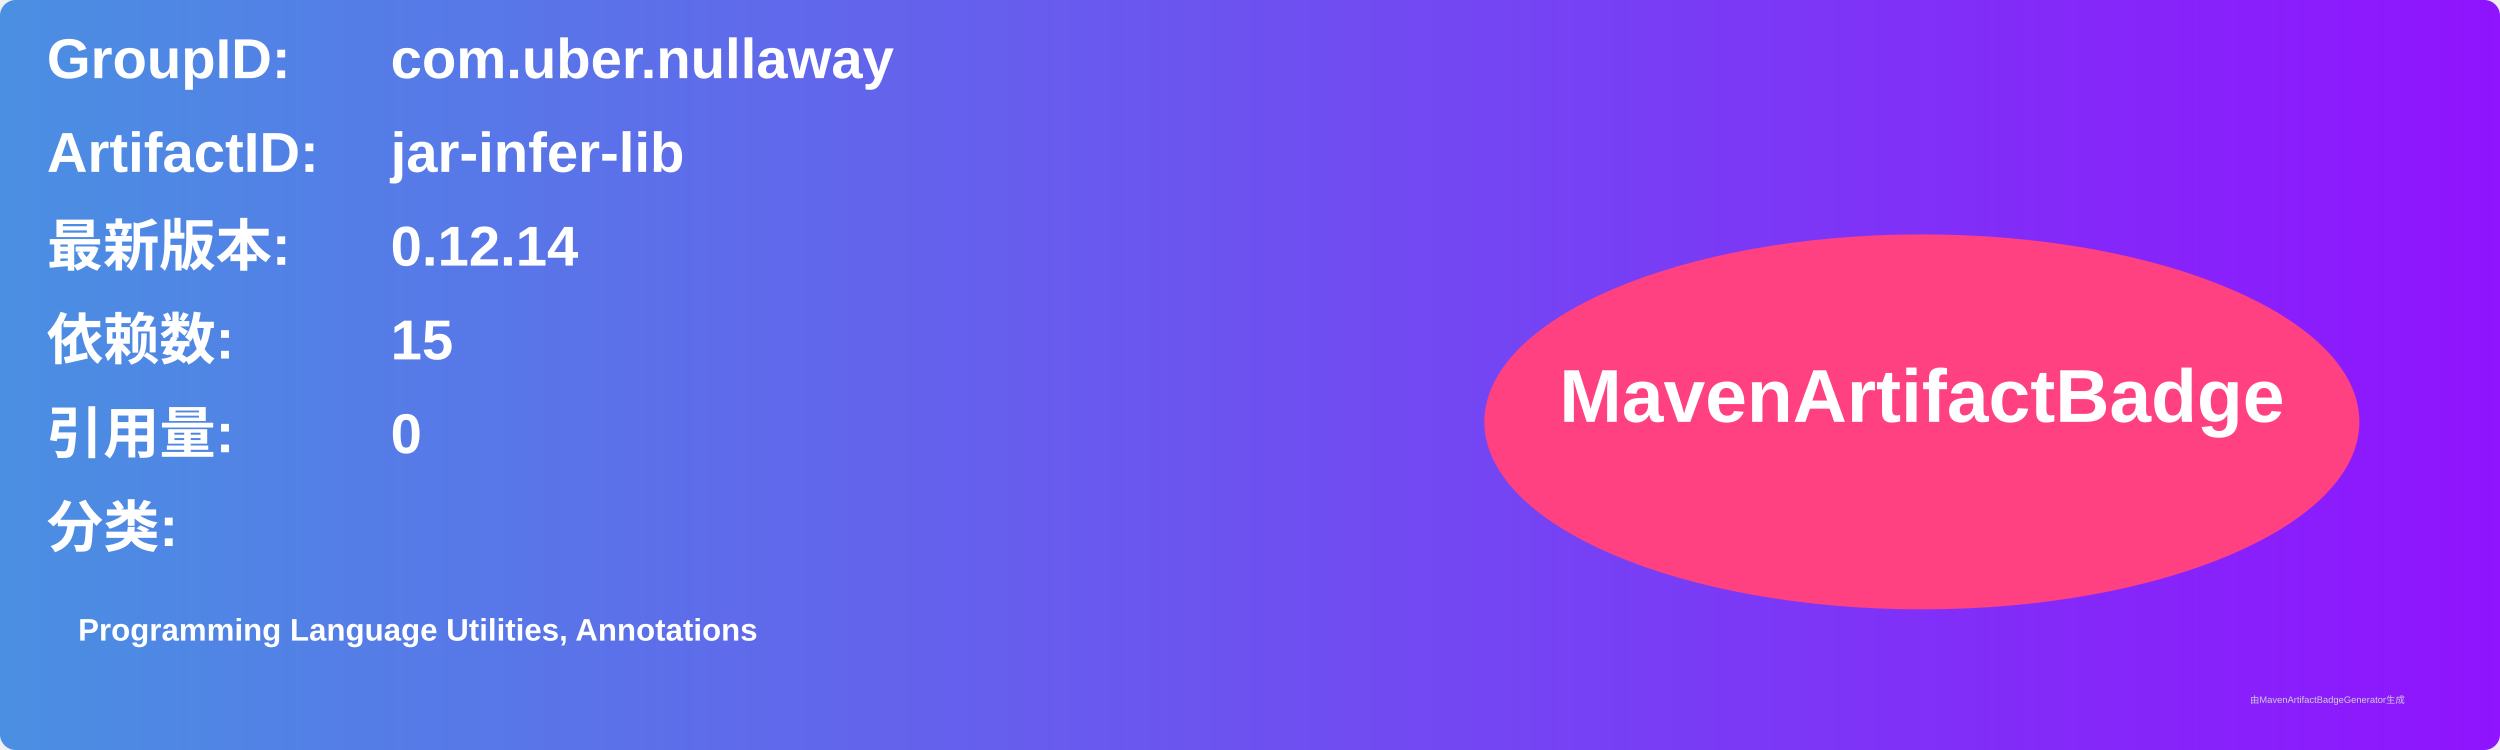
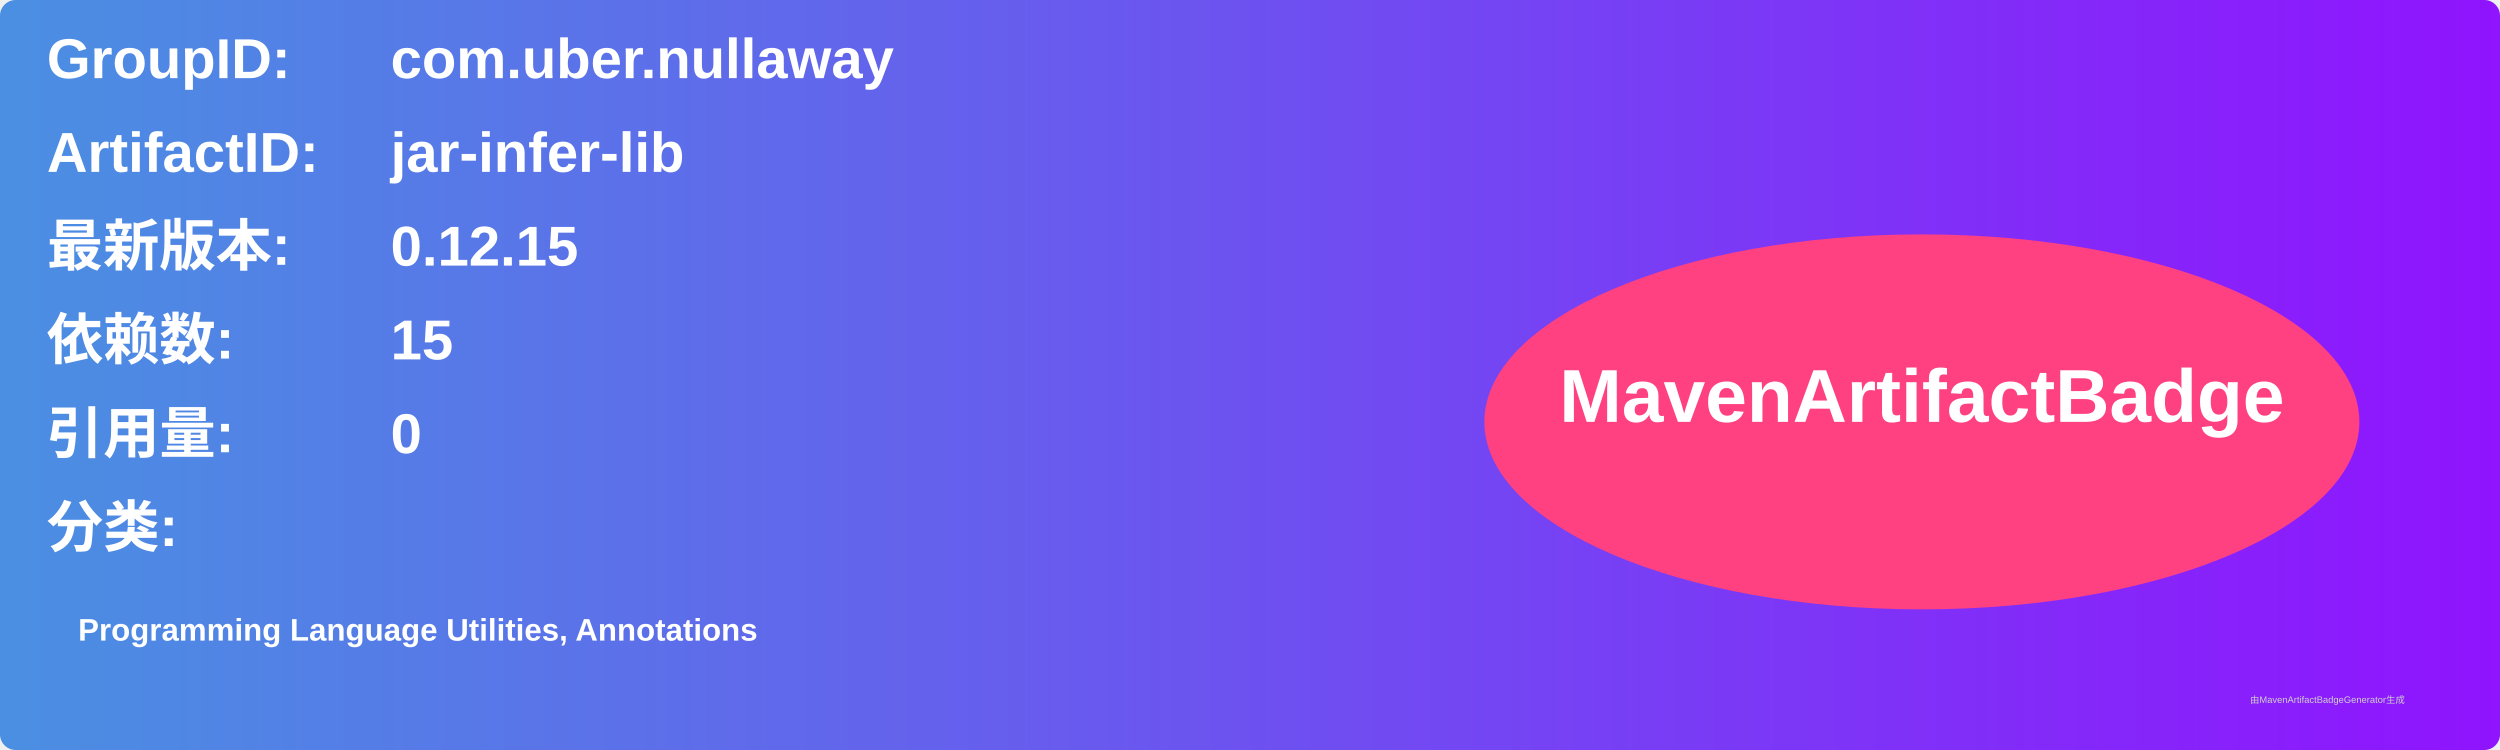
<svg xmlns="http://www.w3.org/2000/svg" width="800" height="240" viewBox="0 0 800 240">
  <linearGradient id="grad" x1="0%" y1="0%" x2="100%" y2="0%">
    <stop offset="0%" stop-color="#4a90e2" />
    <stop offset="100%" stop-color="#9013fe" />
  </linearGradient>
  <rect width="100%" height="100%" rx="5" ry="5" fill="url(#grad)" />
  <g transform="translate(15, 15)">
    <text x="0" y="10" font-family="Arial" font-size="18" fill="white" font-weight="bold" width="260">GroupID:</text>
    <text x="110" y="10" font-family="Arial" font-size="18" fill="white" font-weight="bold" width="460">com.uber.nullaway</text>
    <text x="0" y="40" font-family="Arial" font-size="18" fill="white" font-weight="bold" width="260">ArtifactID:</text>
    <text x="110" y="40" font-family="Arial" font-size="18" fill="white" font-weight="bold" width="460">jar-infer-lib</text>
    <text x="0" y="70" font-family="Arial" font-size="18" fill="white" font-weight="bold">最新版本:</text>
    <text x="110" y="70" font-family="Arial" font-size="18" fill="white" font-weight="bold">
-       <tspan font-weight="bold">0.12.14</tspan>
+       <tspan font-weight="bold">0.12.15</tspan>
    </text>
    <text x="0" y="100" font-family="Arial" font-size="18" fill="white" font-weight="bold">依赖数: </text>
    <text x="110" y="100" font-family="Arial" font-size="18" fill="white">
      <tspan font-weight="bold">15</tspan>
    </text>
    <text x="0" y="130" font-family="Arial" font-size="18" fill="white" font-weight="bold">引用量: </text>
    <text x="110" y="130" font-family="Arial" font-size="18" fill="white">
      <tspan font-weight="bold">0</tspan>
    </text>
    <text x="0" y="160" font-family="Arial" font-size="18" fill="white" font-weight="bold">分类:</text>
    <text x="10" y="190" font-family="Arial" font-size="10" fill="white">
      <tspan font-weight="bold">Programming Language Utilities, Annotations</tspan>
    </text>
    <ellipse cx="600" cy="120" rx="140" ry="60" fill="#ff4081" />
    <text x="600" y="120" text-anchor="middle" font-family="Arial" font-size="24" fill="white" font-weight="bold">MavenArtifactBadge</text>
  </g>
  <text x="720" y="225" font-family="Arial" font-size="3" fill="#d0d0d0">由MavenArtifactBadgeGenerator生成</text>
</svg>
